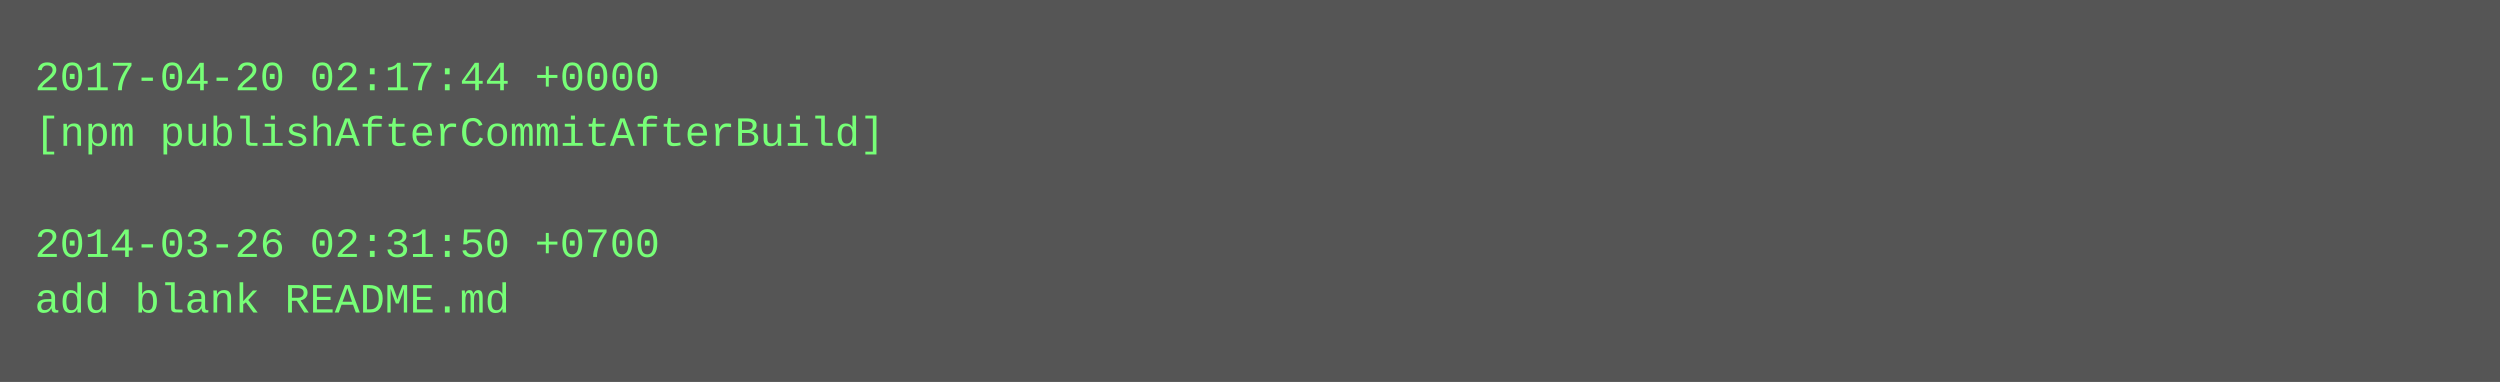
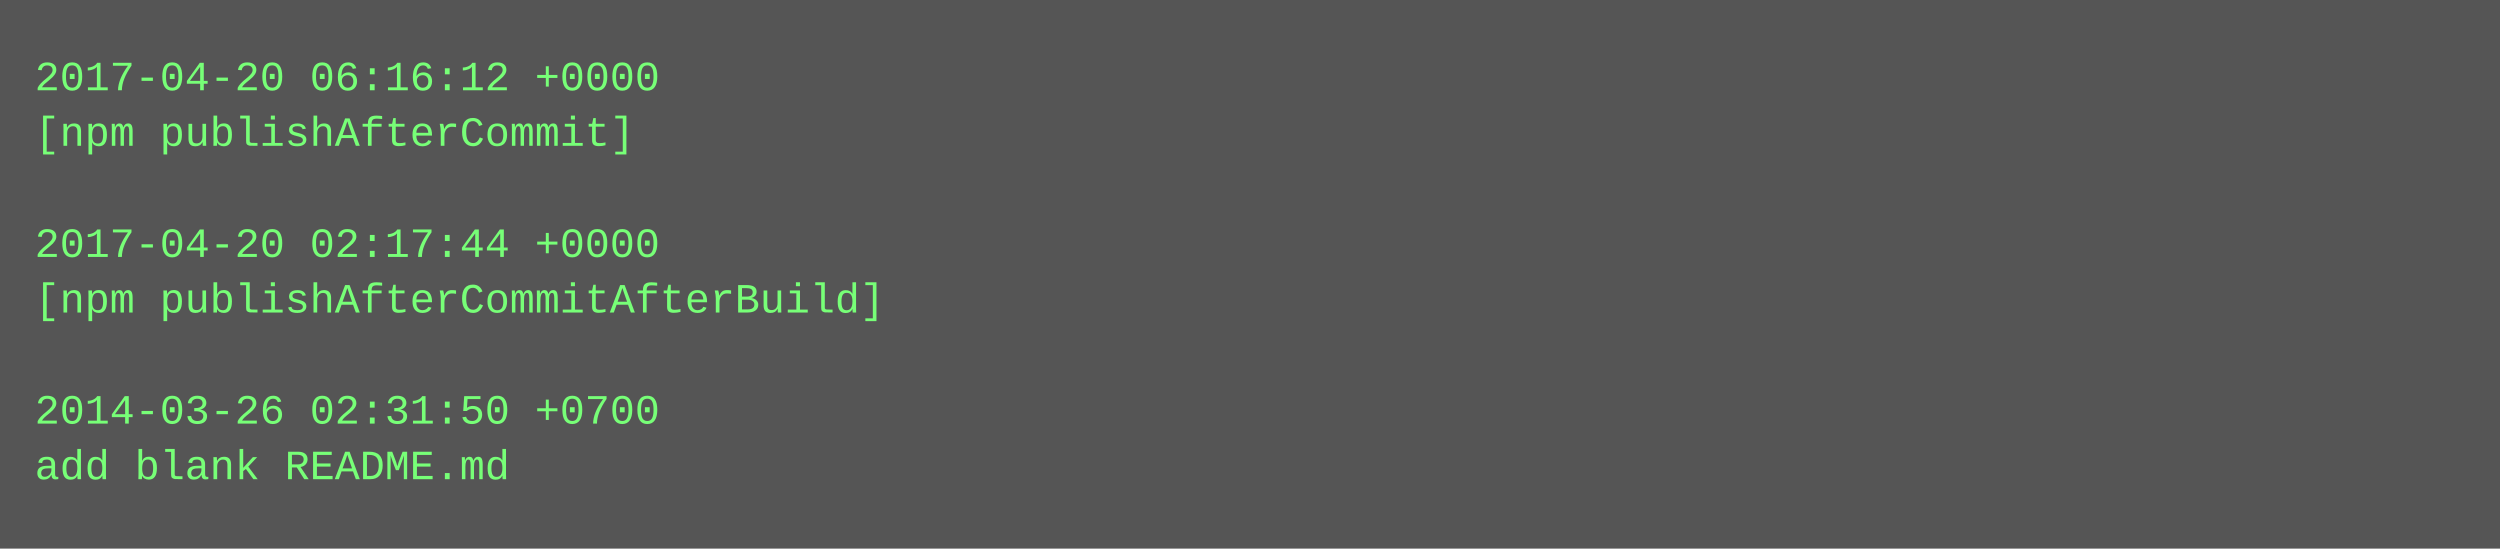
- <svg xmlns="http://www.w3.org/2000/svg" height="110" width="720">
-   <rect height="110" fill="#555" width="720" />
+ <svg xmlns="http://www.w3.org/2000/svg" height="158" width="720">
+   <rect height="158" fill="#555" width="720" />
  <text fill="#7f7" font-family="Courier New" font-size="12" xml:space="preserve">
-     <tspan x="10" y="26">2017-04-20 02:17:44 +0000</tspan>
-     <tspan x="10" y="42">[npm publishAfterCommitAfterBuild]</tspan>
+     <tspan x="10" y="26">2017-04-20 06:16:12 +0000</tspan>
+     <tspan x="10" y="42">[npm publishAfterCommit]</tspan>
    <tspan x="10" y="58" />
-     <tspan x="10" y="74">2014-03-26 02:31:50 +0700</tspan>
-     <tspan x="10" y="90">add blank README.md</tspan>
+     <tspan x="10" y="74">2017-04-20 02:17:44 +0000</tspan>
+     <tspan x="10" y="90">[npm publishAfterCommitAfterBuild]</tspan>
+     <tspan x="10" y="106" />
+     <tspan x="10" y="122">2014-03-26 02:31:50 +0700</tspan>
+     <tspan x="10" y="138">add blank README.md</tspan>
  </text>
</svg>
